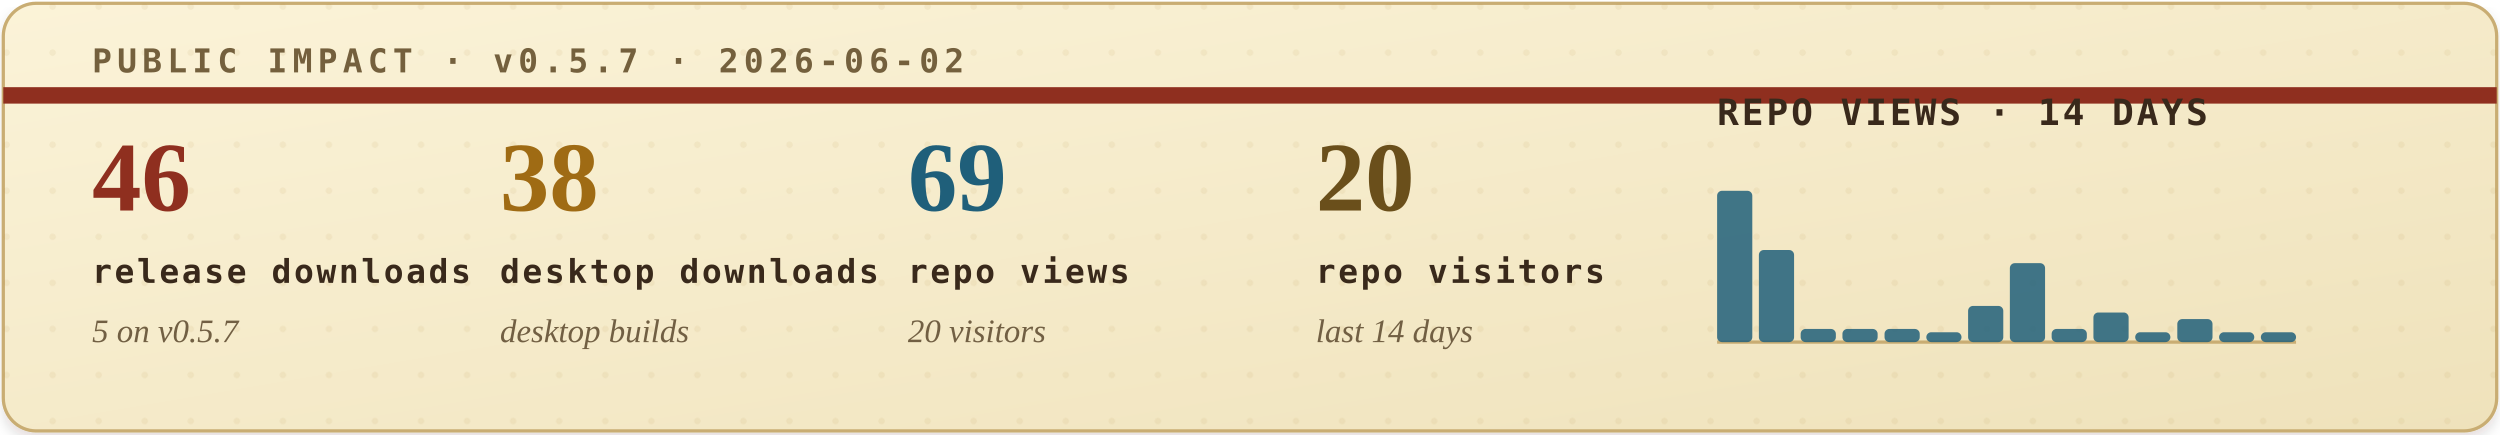
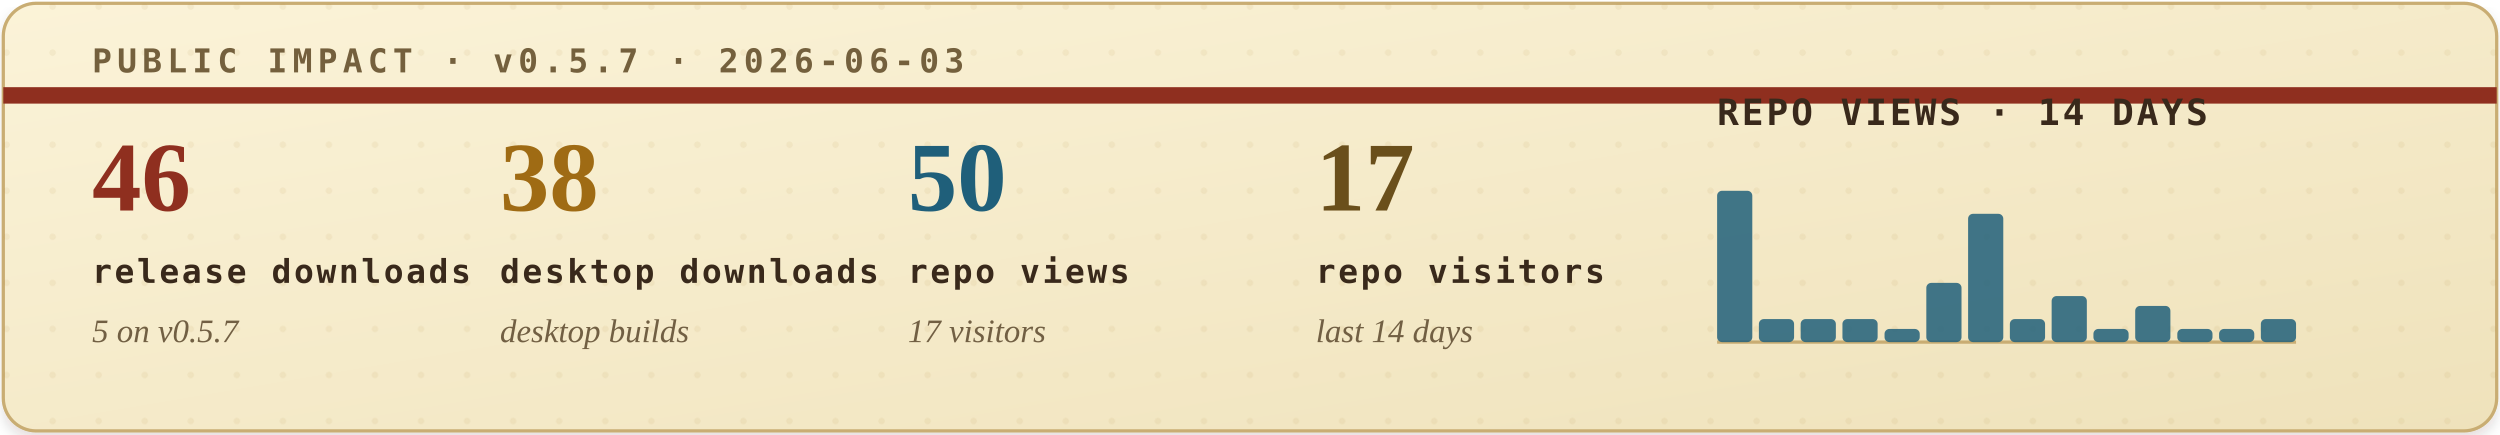
<svg xmlns="http://www.w3.org/2000/svg" width="760" height="132" viewBox="0 0 760 132" role="img" aria-labelledby="title desc">
  <defs>
    <filter id="soft-shadow" x="-4%" y="-12%" width="108%" height="130%">
      <feDropShadow dx="0" dy="2" stdDeviation="2" flood-color="#2b1c10" flood-opacity="0.14" />
    </filter>
    <linearGradient id="paper" x1="0" x2="1" y1="0" y2="1">
      <stop offset="0" stop-color="#fbf3d8" />
      <stop offset="1" stop-color="#efe2bb" />
    </linearGradient>
    <pattern id="dot-grid" width="14" height="14" patternUnits="userSpaceOnUse">
      <circle cx="2" cy="2" r="1" fill="#b08b43" opacity="0.22" />
    </pattern>
    <style>
      .eyebrow { font: 700 10px ui-monospace, SFMono-Regular, Menlo, Consolas, monospace; letter-spacing: .16em; }
      .metric-value { font: 700 30px Georgia, "Times New Roman", serif; }
      .metric-label { font: 700 10px ui-monospace, SFMono-Regular, Menlo, Consolas, monospace; letter-spacing: .08em; fill: #39291b; }
      .metric-sub { font: italic 10px Georgia, "Times New Roman", serif; fill: #715f43; }
      .chart-title { font: 700 11px ui-monospace, SFMono-Regular, Menlo, Consolas, monospace; letter-spacing: .08em; fill: #39291b; }
      .chart-note { font: italic 10px Georgia, "Times New Roman", serif; fill: #715f43; }
    </style>
  </defs>
  <rect x="1" y="1" width="758" height="130" rx="10" fill="url(#paper)" stroke="#c9ad73" filter="url(#soft-shadow)" />
  <rect x="1" y="1" width="758" height="130" rx="10" fill="url(#dot-grid)" opacity="0.42" />
  <path d="M1 29H759" stroke="#8f2f1f" stroke-width="5" />
-   <text class="eyebrow" x="28" y="22" fill="#74603d">PUBLIC IMPACT · v0.5.7 · 2026-06-02</text>
+   <text class="eyebrow" x="28" y="22" fill="#74603d">PUBLIC IMPACT · v0.5.7 · 2026-06-03</text>
  <g transform="translate(28, 64)">
    <text class="metric-value" x="0" y="0" fill="#8f2f1f">46</text>
    <text class="metric-label" x="0" y="22">release downloads</text>
    <text class="metric-sub" x="0" y="40">5 on v0.5.7</text>
  </g>
  <g transform="translate(152, 64)">
    <text class="metric-value" x="0" y="0" fill="#9f6b14">38</text>
    <text class="metric-label" x="0" y="22">desktop downloads</text>
    <text class="metric-sub" x="0" y="40">desktop builds</text>
  </g>
  <g transform="translate(276, 64)">
-     <text class="metric-value" x="0" y="0" fill="#1f5f7a">69</text>
+     <text class="metric-value" x="0" y="0" fill="#1f5f7a">50</text>
    <text class="metric-label" x="0" y="22">repo views</text>
-     <text class="metric-sub" x="0" y="40">20 visitors</text>
+     <text class="metric-sub" x="0" y="40">17 visitors</text>
  </g>
  <g transform="translate(400, 64)">
-     <text class="metric-value" x="0" y="0" fill="#6a4f1b">20</text>
+     <text class="metric-value" x="0" y="0" fill="#6a4f1b">17</text>
    <text class="metric-label" x="0" y="22">repo visitors</text>
    <text class="metric-sub" x="0" y="40">last 14 days</text>
  </g>
  <g transform="translate(522, 38)">
    <text class="chart-title" x="0" y="0">REPO VIEWS · 14 DAYS</text>
    <line x1="0" y1="66" x2="176" y2="66" stroke="#c9ad73" stroke-width="1" />
    <g>
      <rect x="0.0" y="20" width="10.7" height="46" rx="1.5" fill="#1f5f7a" opacity="0.84" />
-       <rect x="12.7" y="38" width="10.7" height="28" rx="1.5" fill="#1f5f7a" opacity="0.84" />
-       <rect x="25.4" y="62" width="10.7" height="4" rx="1.5" fill="#1f5f7a" opacity="0.84" />
-       <rect x="38.1" y="62" width="10.7" height="4" rx="1.5" fill="#1f5f7a" opacity="0.84" />
+       <rect x="12.7" y="59" width="10.7" height="7" rx="1.5" fill="#1f5f7a" opacity="0.84" />
+       <rect x="25.4" y="59" width="10.7" height="7" rx="1.5" fill="#1f5f7a" opacity="0.84" />
+       <rect x="38.1" y="59" width="10.7" height="7" rx="1.5" fill="#1f5f7a" opacity="0.84" />
      <rect x="50.9" y="62" width="10.7" height="4" rx="1.5" fill="#1f5f7a" opacity="0.84" />
-       <rect x="63.6" y="63" width="10.7" height="3" rx="1.5" fill="#1f5f7a" opacity="0.84" />
-       <rect x="76.3" y="55" width="10.7" height="11" rx="1.5" fill="#1f5f7a" opacity="0.84" />
-       <rect x="89.0" y="42" width="10.7" height="24" rx="1.5" fill="#1f5f7a" opacity="0.84" />
-       <rect x="101.7" y="62" width="10.7" height="4" rx="1.5" fill="#1f5f7a" opacity="0.84" />
-       <rect x="114.4" y="57" width="10.7" height="9" rx="1.5" fill="#1f5f7a" opacity="0.84" />
-       <rect x="127.1" y="63" width="10.7" height="3" rx="1.5" fill="#1f5f7a" opacity="0.84" />
-       <rect x="139.9" y="59" width="10.7" height="7" rx="1.5" fill="#1f5f7a" opacity="0.84" />
-       <rect x="152.6" y="63" width="10.7" height="3" rx="1.5" fill="#1f5f7a" opacity="0.84" />
-       <rect x="165.3" y="63" width="10.7" height="3" rx="1.5" fill="#1f5f7a" opacity="0.84" />
+       <rect x="63.6" y="48" width="10.7" height="18" rx="1.5" fill="#1f5f7a" opacity="0.84" />
+       <rect x="76.3" y="27" width="10.7" height="39" rx="1.5" fill="#1f5f7a" opacity="0.84" />
+       <rect x="89.0" y="59" width="10.7" height="7" rx="1.5" fill="#1f5f7a" opacity="0.84" />
+       <rect x="101.7" y="52" width="10.7" height="14" rx="1.5" fill="#1f5f7a" opacity="0.84" />
+       <rect x="114.4" y="62" width="10.7" height="4" rx="1.5" fill="#1f5f7a" opacity="0.84" />
+       <rect x="127.1" y="55" width="10.7" height="11" rx="1.5" fill="#1f5f7a" opacity="0.84" />
+       <rect x="139.9" y="62" width="10.7" height="4" rx="1.5" fill="#1f5f7a" opacity="0.84" />
+       <rect x="152.6" y="62" width="10.7" height="4" rx="1.5" fill="#1f5f7a" opacity="0.84" />
+       <rect x="165.3" y="59" width="10.7" height="7" rx="1.5" fill="#1f5f7a" opacity="0.84" />
    </g>
  </g>
</svg>
